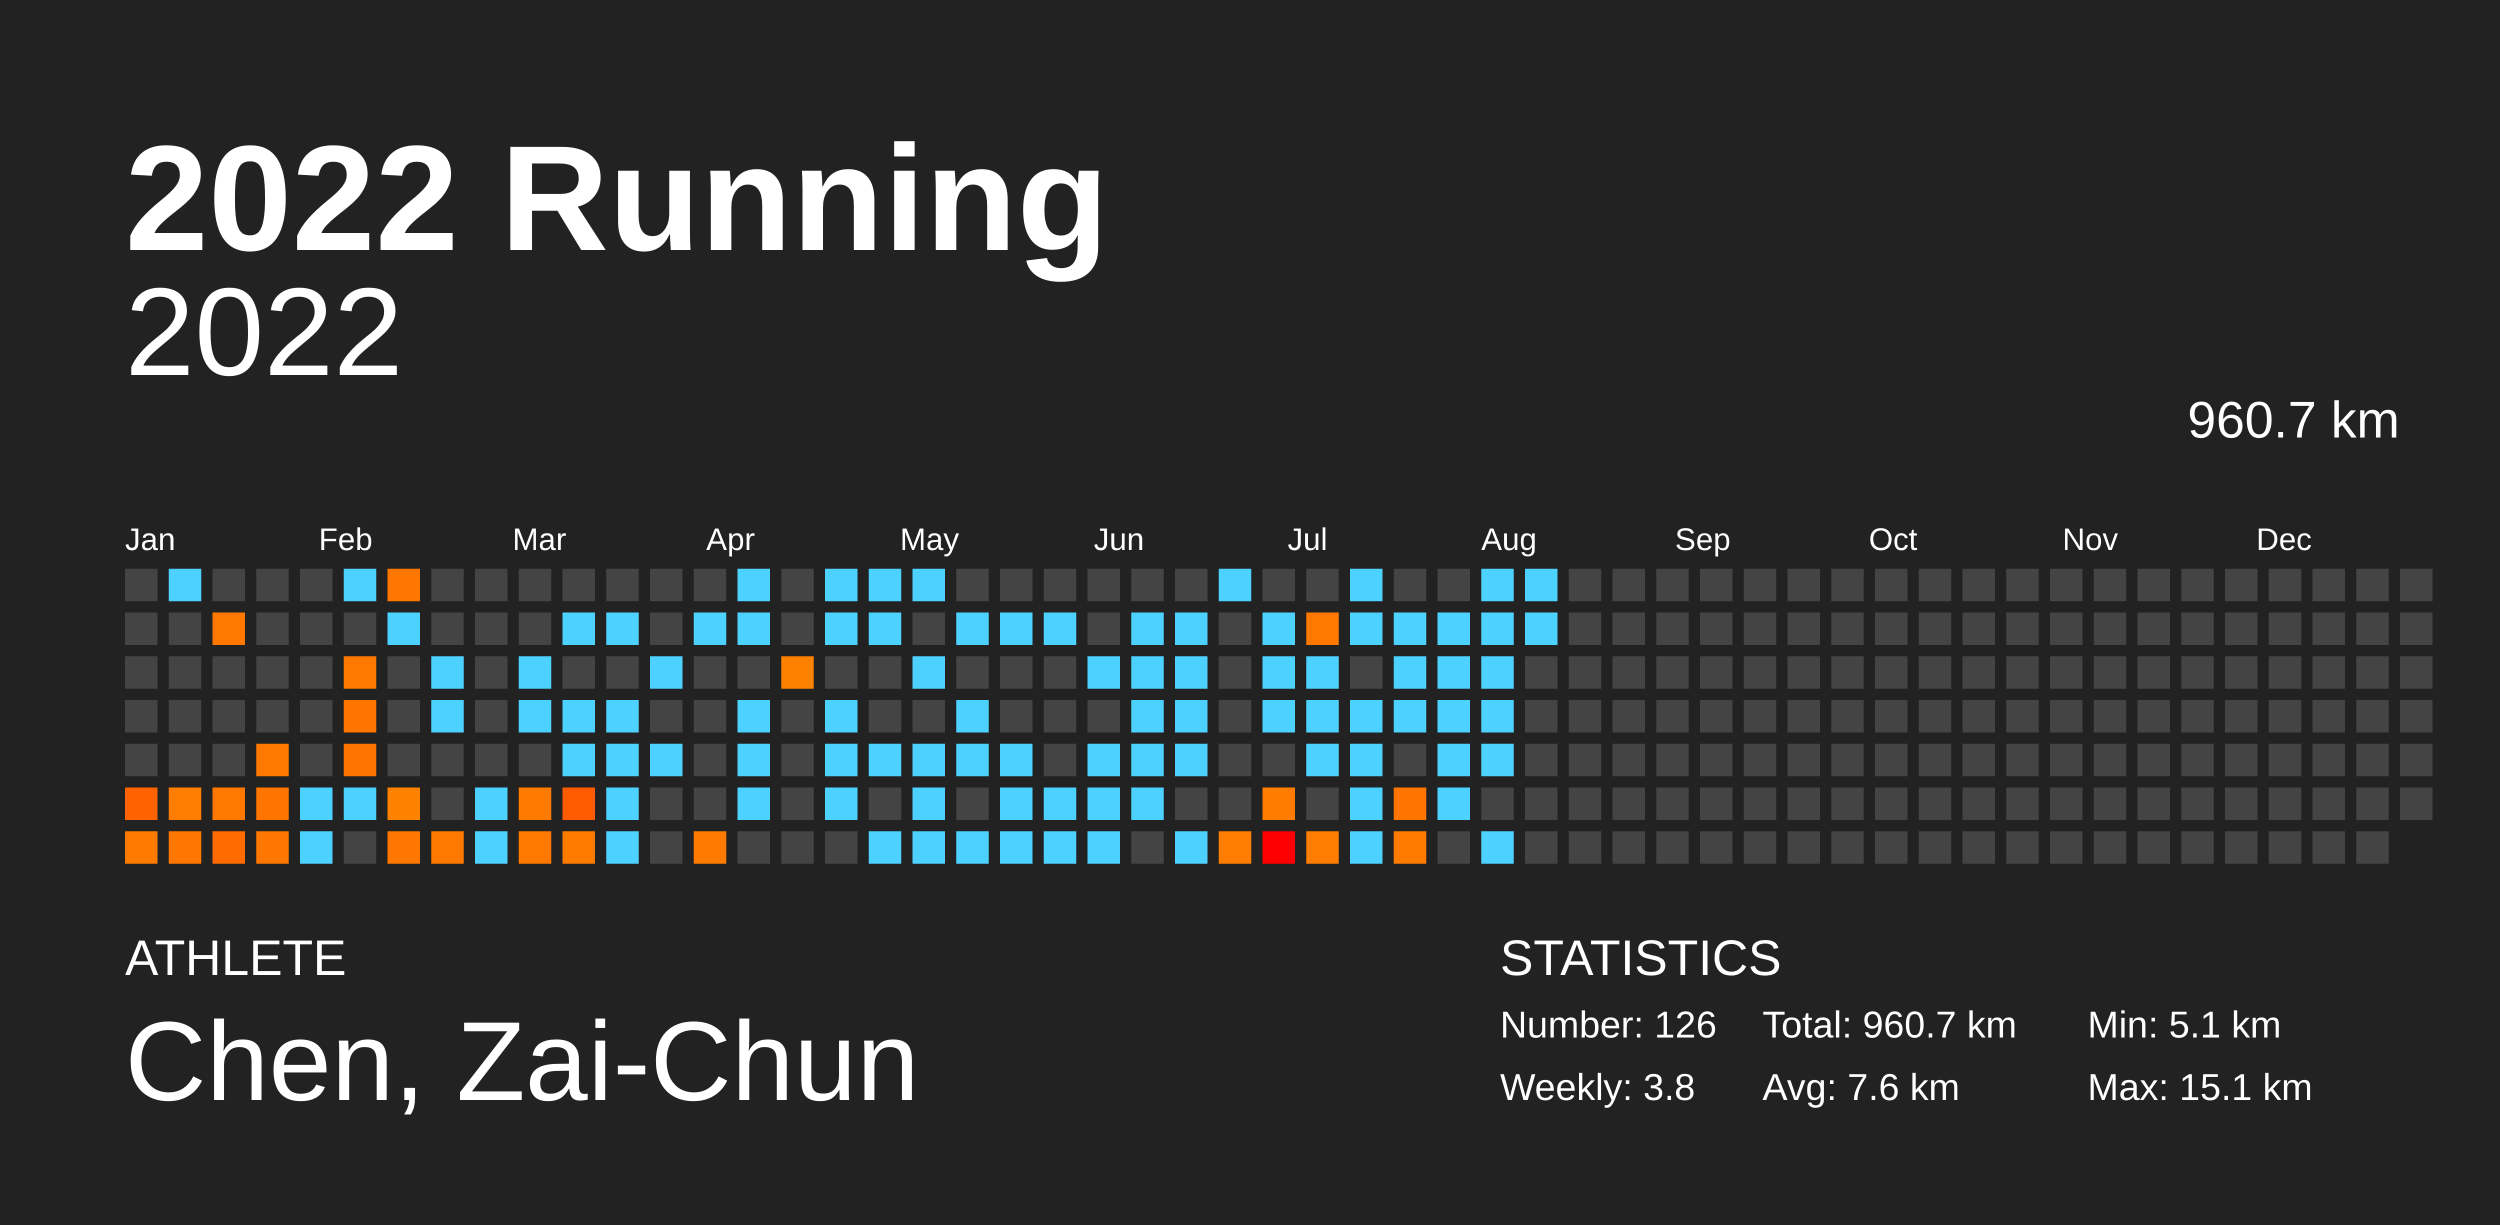
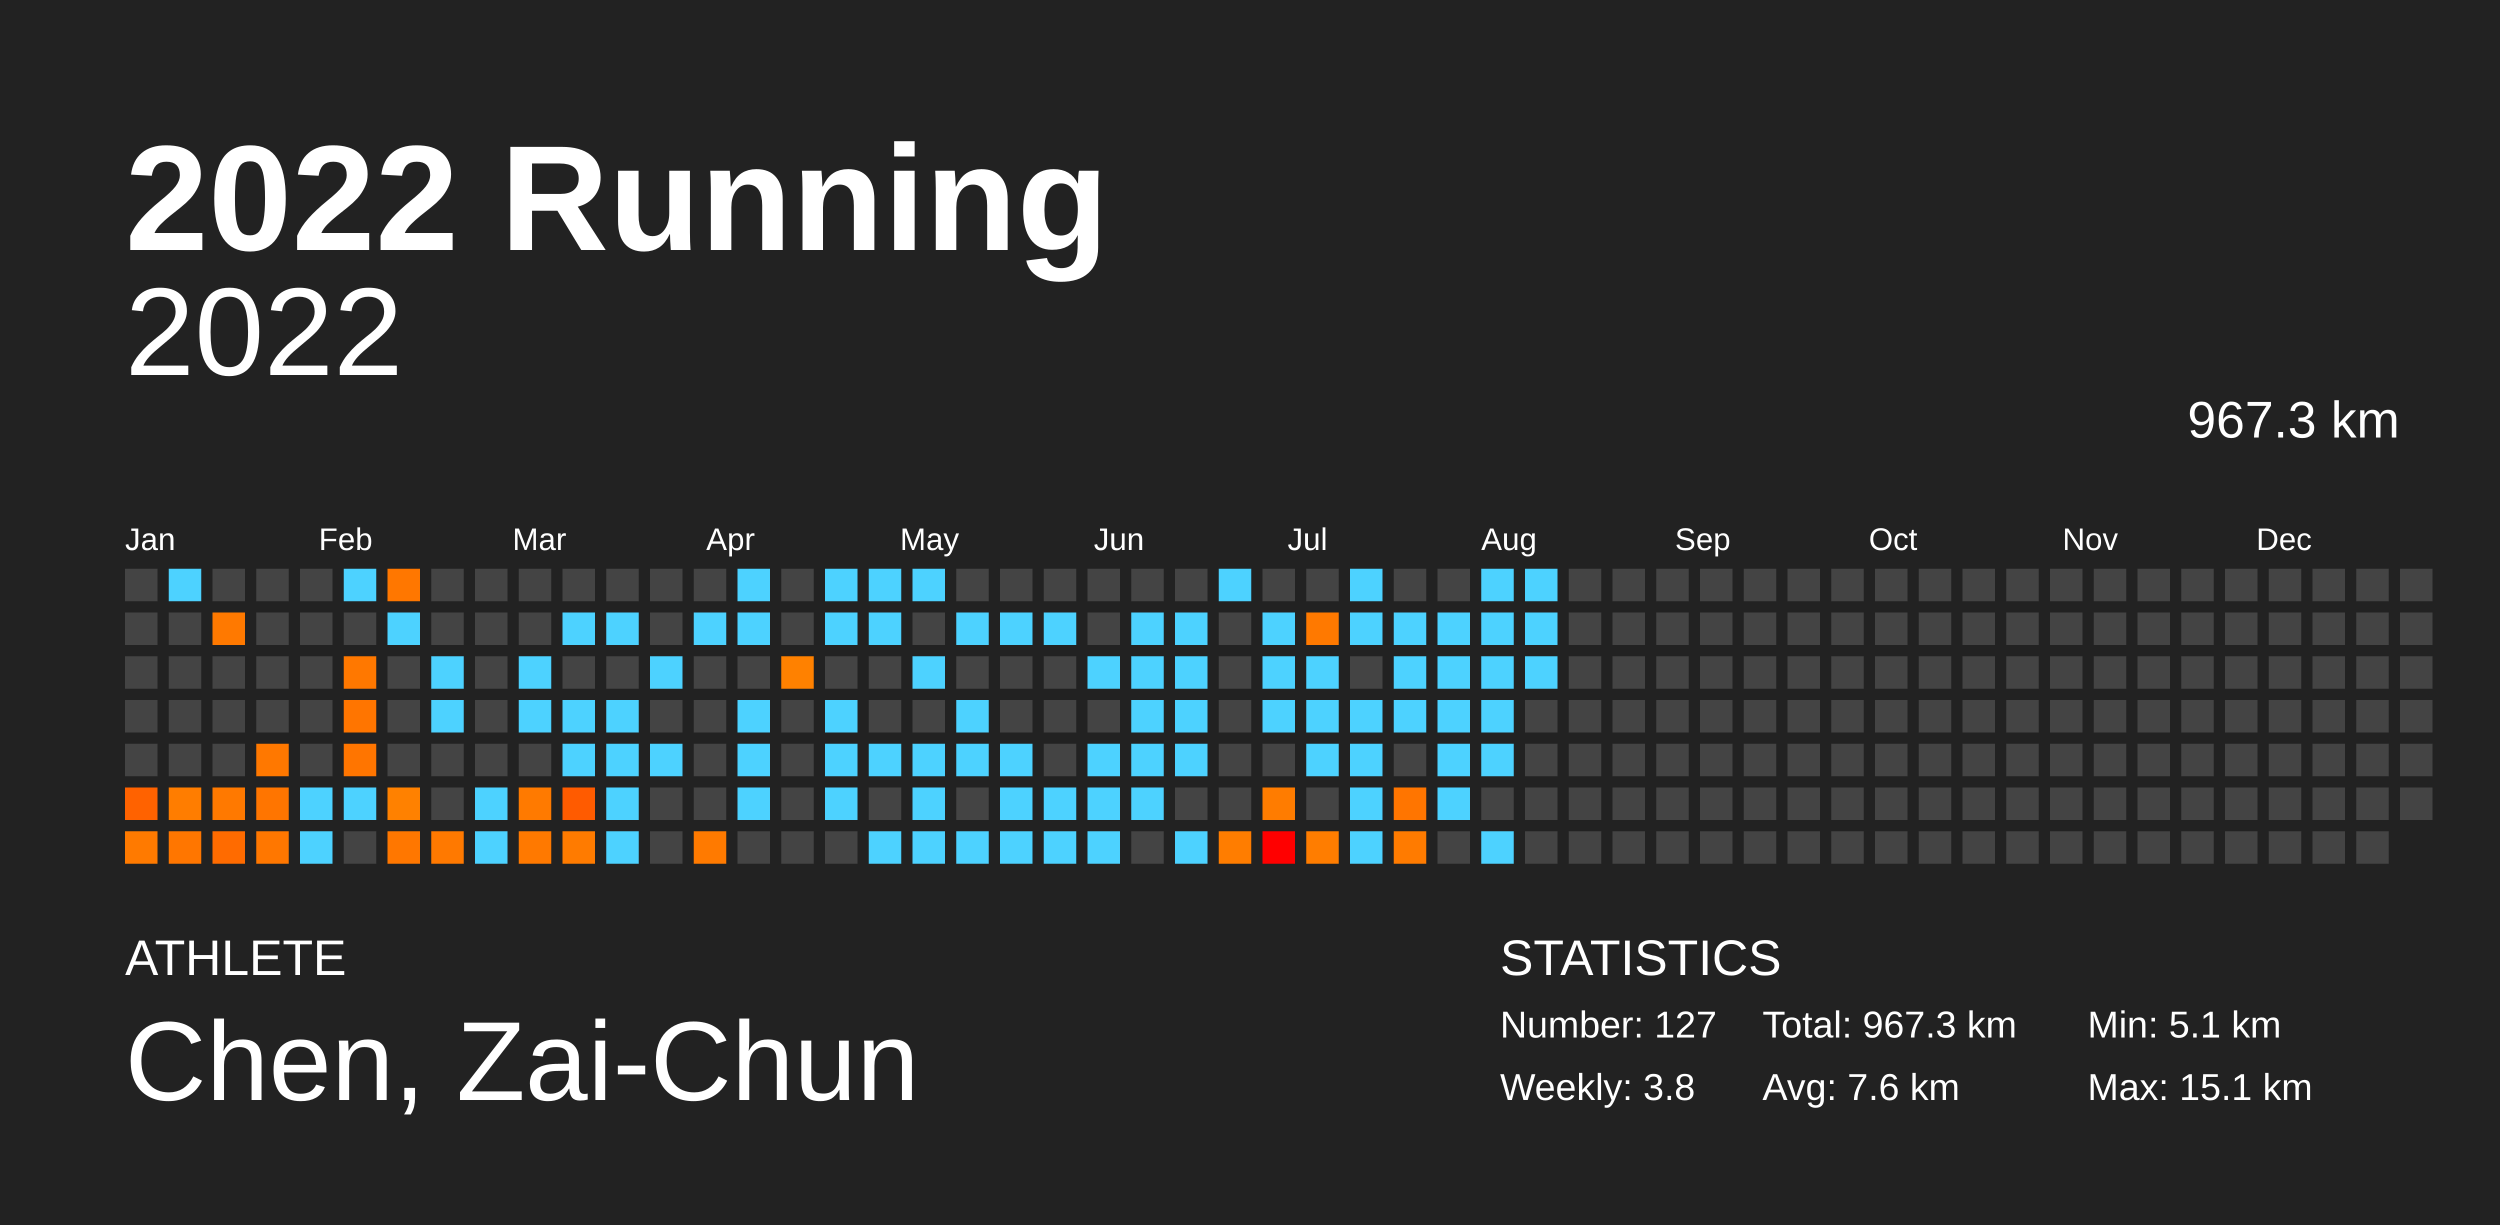
<svg xmlns="http://www.w3.org/2000/svg" baseProfile="full" height="98mm" version="1.1" viewBox="0,0,200,98" width="200mm">
  <defs />
  <rect fill="#222222" height="98" width="200" x="0" y="0" />
  <text fill="#FFFFFF" style="font-size:12px; font-family:Arial; font-weight:bold;" x="10" y="20">2022 Running</text>
  <text fill="#FFFFFF" style="font-size:4px; font-family:Arial" x="10" y="78">ATHLETE</text>
  <text fill="#FFFFFF" style="font-size:9px; font-family:Arial" x="10" y="88">Chen, Zai-Chun</text>
  <text fill="#FFFFFF" style="font-size:4px; font-family:Arial" x="120" y="78">STATISTICS</text>
-   <text fill="#FFFFFF" style="font-size:3px; font-family:Arial" x="120" y="83">Number: 126</text>
+   <text fill="#FFFFFF" style="font-size:3px; font-family:Arial" x="120" y="83">Number: 127</text>
  <text fill="#FFFFFF" style="font-size:3px; font-family:Arial" x="120" y="88">Weekly: 3.8</text>
-   <text fill="#FFFFFF" style="font-size:3px; font-family:Arial" x="141" y="83">Total: 960.7 km</text>
+   <text fill="#FFFFFF" style="font-size:3px; font-family:Arial" x="141" y="83">Total: 967.3 km</text>
  <text fill="#FFFFFF" style="font-size:3px; font-family:Arial" x="141" y="88">Avg: 7.6 km</text>
  <text fill="#FFFFFF" style="font-size:3px; font-family:Arial" x="167" y="83">Min: 5.1 km</text>
  <text fill="#FFFFFF" style="font-size:3px; font-family:Arial" x="167" y="88">Max: 15.1 km</text>
  <text alignment-baseline="hanging" fill="#FFFFFF" style="font-size:10.0px; font-family:Arial;" x="10" y="30">2022</text>
-   <text alignment-baseline="hanging" fill="#FFFFFF" style="font-size:4.125px; font-family:Arial;" x="175" y="35">960.7 km</text>
+   <text alignment-baseline="hanging" fill="#FFFFFF" style="font-size:4.125px; font-family:Arial;" x="175" y="35">967.3 km</text>
  <text fill="#FFFFFF" style="font-size:2.5px; font-family:Arial" x="10.0" y="44">Jan</text>
  <text fill="#FFFFFF" style="font-size:2.5px; font-family:Arial" x="25.5" y="44">Feb</text>
  <text fill="#FFFFFF" style="font-size:2.5px; font-family:Arial" x="41.0" y="44">Mar</text>
  <text fill="#FFFFFF" style="font-size:2.5px; font-family:Arial" x="56.5" y="44">Apr</text>
  <text fill="#FFFFFF" style="font-size:2.5px; font-family:Arial" x="72.0" y="44">May</text>
  <text fill="#FFFFFF" style="font-size:2.5px; font-family:Arial" x="87.5" y="44">Jun</text>
  <text fill="#FFFFFF" style="font-size:2.5px; font-family:Arial" x="103.0" y="44">Jul</text>
  <text fill="#FFFFFF" style="font-size:2.5px; font-family:Arial" x="118.5" y="44">Aug</text>
  <text fill="#FFFFFF" style="font-size:2.5px; font-family:Arial" x="134.0" y="44">Sep</text>
  <text fill="#FFFFFF" style="font-size:2.5px; font-family:Arial" x="149.5" y="44">Oct</text>
  <text fill="#FFFFFF" style="font-size:2.5px; font-family:Arial" x="165.0" y="44">Nov</text>
  <text fill="#FFFFFF" style="font-size:2.5px; font-family:Arial" x="180.5" y="44">Dec</text>
  <rect fill="#444444" height="2.6" width="2.6" x="10.0" y="45.5" />
  <rect fill="#444444" height="2.6" width="2.6" x="10.0" y="49.0" />
  <rect fill="#444444" height="2.6" width="2.6" x="10.0" y="52.5" />
  <rect fill="#444444" height="2.6" width="2.6" x="10.0" y="56.0" />
  <rect fill="#444444" height="2.6" width="2.6" x="10.0" y="59.5" />
  <rect fill="#ff6200" height="2.6" width="2.6" x="10.0" y="63.0" />
  <rect fill="#ff7a00" height="2.6" width="2.6" x="10.0" y="66.5" />
  <rect fill="#4dd2ff" height="2.6" width="2.6" x="13.5" y="45.5" />
  <rect fill="#444444" height="2.6" width="2.6" x="13.5" y="49.0" />
  <rect fill="#444444" height="2.6" width="2.6" x="13.5" y="52.5" />
  <rect fill="#444444" height="2.6" width="2.6" x="13.5" y="56.0" />
  <rect fill="#444444" height="2.6" width="2.6" x="13.5" y="59.5" />
  <rect fill="#ff7d00" height="2.6" width="2.6" x="13.5" y="63.0" />
  <rect fill="#ff7600" height="2.6" width="2.6" x="13.5" y="66.5" />
  <rect fill="#444444" height="2.6" width="2.6" x="17.0" y="45.5" />
  <rect fill="#ff7900" height="2.6" width="2.6" x="17.0" y="49.0" />
  <rect fill="#444444" height="2.6" width="2.6" x="17.0" y="52.5" />
  <rect fill="#444444" height="2.6" width="2.6" x="17.0" y="56.0" />
  <rect fill="#444444" height="2.6" width="2.6" x="17.0" y="59.5" />
  <rect fill="#ff7900" height="2.6" width="2.6" x="17.0" y="63.0" />
  <rect fill="#ff6b00" height="2.6" width="2.6" x="17.0" y="66.5" />
  <rect fill="#444444" height="2.6" width="2.6" x="20.5" y="45.5" />
  <rect fill="#444444" height="2.6" width="2.6" x="20.5" y="49.0" />
  <rect fill="#444444" height="2.6" width="2.6" x="20.5" y="52.5" />
  <rect fill="#444444" height="2.6" width="2.6" x="20.5" y="56.0" />
  <rect fill="#ff7800" height="2.6" width="2.6" x="20.5" y="59.5" />
  <rect fill="#ff7500" height="2.6" width="2.6" x="20.5" y="63.0" />
  <rect fill="#ff7700" height="2.6" width="2.6" x="20.5" y="66.5" />
  <rect fill="#444444" height="2.6" width="2.6" x="24.0" y="45.5" />
  <rect fill="#444444" height="2.6" width="2.6" x="24.0" y="49.0" />
  <rect fill="#444444" height="2.6" width="2.6" x="24.0" y="52.5" />
  <rect fill="#444444" height="2.6" width="2.6" x="24.0" y="56.0" />
  <rect fill="#444444" height="2.6" width="2.6" x="24.0" y="59.5" />
  <rect fill="#4dd2ff" height="2.6" width="2.6" x="24.0" y="63.0" />
  <rect fill="#4dd2ff" height="2.6" width="2.6" x="24.0" y="66.5" />
  <rect fill="#4dd2ff" height="2.6" width="2.6" x="27.5" y="45.5" />
  <rect fill="#444444" height="2.6" width="2.6" x="27.5" y="49.0" />
  <rect fill="#ff7800" height="2.6" width="2.6" x="27.5" y="52.5" />
  <rect fill="#ff7500" height="2.6" width="2.6" x="27.5" y="56.0" />
  <rect fill="#ff7500" height="2.6" width="2.6" x="27.5" y="59.5" />
  <rect fill="#4dd2ff" height="2.6" width="2.6" x="27.5" y="63.0" />
  <rect fill="#444444" height="2.6" width="2.6" x="27.5" y="66.5" />
  <rect fill="#ff7700" height="2.6" width="2.6" x="31.0" y="45.5" />
  <rect fill="#4dd2ff" height="2.6" width="2.6" x="31.0" y="49.0" />
  <rect fill="#444444" height="2.6" width="2.6" x="31.0" y="52.5" />
  <rect fill="#444444" height="2.6" width="2.6" x="31.0" y="56.0" />
  <rect fill="#444444" height="2.6" width="2.6" x="31.0" y="59.5" />
  <rect fill="#ff8100" height="2.6" width="2.6" x="31.0" y="63.0" />
  <rect fill="#ff7700" height="2.6" width="2.6" x="31.0" y="66.5" />
  <rect fill="#444444" height="2.6" width="2.6" x="34.5" y="45.5" />
  <rect fill="#444444" height="2.6" width="2.6" x="34.5" y="49.0" />
  <rect fill="#4dd2ff" height="2.6" width="2.6" x="34.5" y="52.5" />
  <rect fill="#4dd2ff" height="2.6" width="2.6" x="34.5" y="56.0" />
  <rect fill="#444444" height="2.6" width="2.6" x="34.5" y="59.5" />
  <rect fill="#444444" height="2.6" width="2.6" x="34.5" y="63.0" />
  <rect fill="#ff7900" height="2.6" width="2.6" x="34.5" y="66.5" />
  <rect fill="#444444" height="2.6" width="2.6" x="38.0" y="45.5" />
  <rect fill="#444444" height="2.6" width="2.6" x="38.0" y="49.0" />
  <rect fill="#444444" height="2.6" width="2.6" x="38.0" y="52.5" />
  <rect fill="#444444" height="2.6" width="2.6" x="38.0" y="56.0" />
  <rect fill="#444444" height="2.6" width="2.6" x="38.0" y="59.5" />
  <rect fill="#4dd2ff" height="2.6" width="2.6" x="38.0" y="63.0" />
  <rect fill="#4dd2ff" height="2.6" width="2.6" x="38.0" y="66.5" />
  <rect fill="#444444" height="2.6" width="2.6" x="41.5" y="45.5" />
  <rect fill="#444444" height="2.6" width="2.6" x="41.5" y="49.0" />
  <rect fill="#4dd2ff" height="2.6" width="2.6" x="41.5" y="52.5" />
  <rect fill="#4dd2ff" height="2.6" width="2.6" x="41.5" y="56.0" />
  <rect fill="#444444" height="2.6" width="2.6" x="41.5" y="59.5" />
  <rect fill="#ff7a00" height="2.6" width="2.6" x="41.5" y="63.0" />
  <rect fill="#ff7900" height="2.6" width="2.6" x="41.5" y="66.5" />
  <rect fill="#444444" height="2.6" width="2.6" x="45.0" y="45.5" />
  <rect fill="#4dd2ff" height="2.6" width="2.6" x="45.0" y="49.0" />
  <rect fill="#444444" height="2.6" width="2.6" x="45.0" y="52.5" />
  <rect fill="#4dd2ff" height="2.6" width="2.6" x="45.0" y="56.0" />
  <rect fill="#4dd2ff" height="2.6" width="2.6" x="45.0" y="59.5" />
  <rect fill="#ff5b00" height="2.6" width="2.6" x="45.0" y="63.0" />
  <rect fill="#ff7b00" height="2.6" width="2.6" x="45.0" y="66.5" />
  <rect fill="#444444" height="2.6" width="2.6" x="48.5" y="45.5" />
  <rect fill="#4dd2ff" height="2.6" width="2.6" x="48.5" y="49.0" />
  <rect fill="#444444" height="2.6" width="2.6" x="48.5" y="52.5" />
  <rect fill="#4dd2ff" height="2.6" width="2.6" x="48.5" y="56.0" />
  <rect fill="#4dd2ff" height="2.6" width="2.6" x="48.5" y="59.5" />
  <rect fill="#4dd2ff" height="2.6" width="2.6" x="48.5" y="63.0" />
  <rect fill="#4dd2ff" height="2.6" width="2.6" x="48.5" y="66.5" />
  <rect fill="#444444" height="2.6" width="2.6" x="52.0" y="45.5" />
  <rect fill="#444444" height="2.6" width="2.6" x="52.0" y="49.0" />
  <rect fill="#4dd2ff" height="2.6" width="2.6" x="52.0" y="52.5" />
  <rect fill="#444444" height="2.6" width="2.6" x="52.0" y="56.0" />
  <rect fill="#4dd2ff" height="2.6" width="2.6" x="52.0" y="59.5" />
  <rect fill="#444444" height="2.6" width="2.6" x="52.0" y="63.0" />
  <rect fill="#444444" height="2.6" width="2.6" x="52.0" y="66.5" />
  <rect fill="#444444" height="2.6" width="2.6" x="55.5" y="45.5" />
  <rect fill="#4dd2ff" height="2.6" width="2.6" x="55.5" y="49.0" />
  <rect fill="#444444" height="2.6" width="2.6" x="55.5" y="52.5" />
  <rect fill="#444444" height="2.6" width="2.6" x="55.5" y="56.0" />
  <rect fill="#444444" height="2.6" width="2.6" x="55.5" y="59.5" />
  <rect fill="#444444" height="2.6" width="2.6" x="55.5" y="63.0" />
  <rect fill="#ff7a00" height="2.6" width="2.6" x="55.5" y="66.5" />
  <rect fill="#4dd2ff" height="2.6" width="2.6" x="59.0" y="45.5" />
  <rect fill="#4dd2ff" height="2.6" width="2.6" x="59.0" y="49.0" />
  <rect fill="#444444" height="2.6" width="2.6" x="59.0" y="52.5" />
  <rect fill="#4dd2ff" height="2.6" width="2.6" x="59.0" y="56.0" />
  <rect fill="#4dd2ff" height="2.6" width="2.6" x="59.0" y="59.5" />
  <rect fill="#4dd2ff" height="2.6" width="2.6" x="59.0" y="63.0" />
  <rect fill="#444444" height="2.6" width="2.6" x="59.0" y="66.5" />
  <rect fill="#444444" height="2.6" width="2.6" x="62.5" y="45.5" />
  <rect fill="#444444" height="2.6" width="2.6" x="62.5" y="49.0" />
  <rect fill="#ff8100" height="2.6" width="2.6" x="62.5" y="52.5" />
  <rect fill="#444444" height="2.6" width="2.6" x="62.5" y="56.0" />
  <rect fill="#444444" height="2.6" width="2.6" x="62.5" y="59.5" />
  <rect fill="#444444" height="2.6" width="2.6" x="62.5" y="63.0" />
  <rect fill="#444444" height="2.6" width="2.6" x="62.5" y="66.5" />
  <rect fill="#4dd2ff" height="2.6" width="2.6" x="66.0" y="45.5" />
  <rect fill="#4dd2ff" height="2.6" width="2.6" x="66.0" y="49.0" />
  <rect fill="#444444" height="2.6" width="2.6" x="66.0" y="52.5" />
  <rect fill="#4dd2ff" height="2.6" width="2.6" x="66.0" y="56.0" />
  <rect fill="#4dd2ff" height="2.6" width="2.6" x="66.0" y="59.5" />
  <rect fill="#4dd2ff" height="2.6" width="2.6" x="66.0" y="63.0" />
  <rect fill="#444444" height="2.6" width="2.6" x="66.0" y="66.5" />
  <rect fill="#4dd2ff" height="2.6" width="2.6" x="69.5" y="45.5" />
  <rect fill="#4dd2ff" height="2.6" width="2.6" x="69.5" y="49.0" />
  <rect fill="#444444" height="2.6" width="2.6" x="69.5" y="52.5" />
  <rect fill="#444444" height="2.6" width="2.6" x="69.5" y="56.0" />
  <rect fill="#4dd2ff" height="2.6" width="2.6" x="69.5" y="59.5" />
  <rect fill="#444444" height="2.6" width="2.6" x="69.5" y="63.0" />
  <rect fill="#4dd2ff" height="2.6" width="2.6" x="69.5" y="66.5" />
  <rect fill="#4dd2ff" height="2.6" width="2.6" x="73.0" y="45.5" />
  <rect fill="#444444" height="2.6" width="2.6" x="73.0" y="49.0" />
  <rect fill="#4dd2ff" height="2.6" width="2.6" x="73.0" y="52.5" />
  <rect fill="#444444" height="2.6" width="2.6" x="73.0" y="56.0" />
  <rect fill="#4dd2ff" height="2.6" width="2.6" x="73.0" y="59.5" />
  <rect fill="#4dd2ff" height="2.6" width="2.6" x="73.0" y="63.0" />
  <rect fill="#4dd2ff" height="2.6" width="2.6" x="73.0" y="66.5" />
  <rect fill="#444444" height="2.6" width="2.6" x="76.5" y="45.5" />
  <rect fill="#4dd2ff" height="2.6" width="2.6" x="76.5" y="49.0" />
  <rect fill="#444444" height="2.6" width="2.6" x="76.5" y="52.5" />
  <rect fill="#4dd2ff" height="2.6" width="2.6" x="76.5" y="56.0" />
  <rect fill="#4dd2ff" height="2.6" width="2.6" x="76.5" y="59.5" />
  <rect fill="#444444" height="2.6" width="2.6" x="76.5" y="63.0" />
  <rect fill="#4dd2ff" height="2.6" width="2.6" x="76.5" y="66.5" />
  <rect fill="#444444" height="2.6" width="2.6" x="80.0" y="45.5" />
  <rect fill="#4dd2ff" height="2.6" width="2.6" x="80.0" y="49.0" />
  <rect fill="#444444" height="2.6" width="2.6" x="80.0" y="52.5" />
  <rect fill="#444444" height="2.6" width="2.6" x="80.0" y="56.0" />
  <rect fill="#4dd2ff" height="2.6" width="2.6" x="80.0" y="59.5" />
  <rect fill="#4dd2ff" height="2.6" width="2.6" x="80.0" y="63.0" />
  <rect fill="#4dd2ff" height="2.6" width="2.6" x="80.0" y="66.5" />
  <rect fill="#444444" height="2.6" width="2.6" x="83.5" y="45.5" />
  <rect fill="#4dd2ff" height="2.6" width="2.6" x="83.5" y="49.0" />
  <rect fill="#444444" height="2.6" width="2.6" x="83.5" y="52.5" />
  <rect fill="#444444" height="2.6" width="2.6" x="83.5" y="56.0" />
  <rect fill="#444444" height="2.6" width="2.6" x="83.5" y="59.5" />
  <rect fill="#4dd2ff" height="2.6" width="2.6" x="83.5" y="63.0" />
  <rect fill="#4dd2ff" height="2.6" width="2.6" x="83.5" y="66.5" />
  <rect fill="#444444" height="2.6" width="2.6" x="87.0" y="45.5" />
  <rect fill="#444444" height="2.6" width="2.6" x="87.0" y="49.0" />
  <rect fill="#4dd2ff" height="2.6" width="2.6" x="87.0" y="52.5" />
  <rect fill="#444444" height="2.6" width="2.6" x="87.0" y="56.0" />
  <rect fill="#4dd2ff" height="2.6" width="2.6" x="87.0" y="59.5" />
  <rect fill="#4dd2ff" height="2.6" width="2.6" x="87.0" y="63.0" />
  <rect fill="#4dd2ff" height="2.6" width="2.6" x="87.0" y="66.5" />
  <rect fill="#444444" height="2.6" width="2.6" x="90.5" y="45.5" />
  <rect fill="#4dd2ff" height="2.6" width="2.6" x="90.5" y="49.0" />
  <rect fill="#4dd2ff" height="2.6" width="2.6" x="90.5" y="52.5" />
  <rect fill="#4dd2ff" height="2.6" width="2.6" x="90.5" y="56.0" />
  <rect fill="#4dd2ff" height="2.6" width="2.6" x="90.5" y="59.5" />
  <rect fill="#4dd2ff" height="2.6" width="2.6" x="90.5" y="63.0" />
  <rect fill="#444444" height="2.6" width="2.6" x="90.5" y="66.5" />
  <rect fill="#444444" height="2.6" width="2.6" x="94.0" y="45.5" />
  <rect fill="#4dd2ff" height="2.6" width="2.6" x="94.0" y="49.0" />
  <rect fill="#4dd2ff" height="2.6" width="2.6" x="94.0" y="52.5" />
  <rect fill="#4dd2ff" height="2.6" width="2.6" x="94.0" y="56.0" />
  <rect fill="#4dd2ff" height="2.6" width="2.6" x="94.0" y="59.5" />
  <rect fill="#444444" height="2.6" width="2.6" x="94.0" y="63.0" />
  <rect fill="#4dd2ff" height="2.6" width="2.6" x="94.0" y="66.5" />
  <rect fill="#4dd2ff" height="2.6" width="2.6" x="97.5" y="45.5" />
  <rect fill="#444444" height="2.6" width="2.6" x="97.5" y="49.0" />
  <rect fill="#444444" height="2.6" width="2.6" x="97.5" y="52.5" />
  <rect fill="#444444" height="2.6" width="2.6" x="97.5" y="56.0" />
  <rect fill="#444444" height="2.6" width="2.6" x="97.5" y="59.5" />
  <rect fill="#444444" height="2.6" width="2.6" x="97.5" y="63.0" />
  <rect fill="#ff7d00" height="2.6" width="2.6" x="97.5" y="66.5" />
  <rect fill="#444444" height="2.6" width="2.6" x="101.0" y="45.5" />
  <rect fill="#4dd2ff" height="2.6" width="2.6" x="101.0" y="49.0" />
  <rect fill="#4dd2ff" height="2.6" width="2.6" x="101.0" y="52.5" />
  <rect fill="#4dd2ff" height="2.6" width="2.6" x="101.0" y="56.0" />
  <rect fill="#444444" height="2.6" width="2.6" x="101.0" y="59.5" />
  <rect fill="#ff7c00" height="2.6" width="2.6" x="101.0" y="63.0" />
  <rect fill="#ff0000" height="2.6" width="2.6" x="101.0" y="66.5" />
  <rect fill="#444444" height="2.6" width="2.6" x="104.5" y="45.5" />
  <rect fill="#ff7900" height="2.6" width="2.6" x="104.5" y="49.0" />
  <rect fill="#4dd2ff" height="2.6" width="2.6" x="104.5" y="52.5" />
  <rect fill="#4dd2ff" height="2.6" width="2.6" x="104.5" y="56.0" />
  <rect fill="#4dd2ff" height="2.6" width="2.6" x="104.5" y="59.5" />
  <rect fill="#444444" height="2.6" width="2.6" x="104.5" y="63.0" />
  <rect fill="#ff7d00" height="2.6" width="2.6" x="104.5" y="66.5" />
  <rect fill="#4dd2ff" height="2.6" width="2.6" x="108.0" y="45.5" />
  <rect fill="#4dd2ff" height="2.6" width="2.6" x="108.0" y="49.0" />
  <rect fill="#444444" height="2.6" width="2.6" x="108.0" y="52.5" />
  <rect fill="#4dd2ff" height="2.6" width="2.6" x="108.0" y="56.0" />
  <rect fill="#4dd2ff" height="2.6" width="2.6" x="108.0" y="59.5" />
  <rect fill="#4dd2ff" height="2.6" width="2.6" x="108.0" y="63.0" />
  <rect fill="#4dd2ff" height="2.6" width="2.6" x="108.0" y="66.5" />
  <rect fill="#444444" height="2.6" width="2.6" x="111.5" y="45.5" />
  <rect fill="#4dd2ff" height="2.6" width="2.6" x="111.5" y="49.0" />
  <rect fill="#4dd2ff" height="2.6" width="2.6" x="111.5" y="52.5" />
  <rect fill="#4dd2ff" height="2.6" width="2.6" x="111.5" y="56.0" />
  <rect fill="#444444" height="2.6" width="2.6" x="111.5" y="59.5" />
  <rect fill="#ff7500" height="2.6" width="2.6" x="111.5" y="63.0" />
  <rect fill="#ff7b00" height="2.6" width="2.6" x="111.5" y="66.5" />
  <rect fill="#444444" height="2.6" width="2.6" x="115.0" y="45.5" />
  <rect fill="#4dd2ff" height="2.6" width="2.6" x="115.0" y="49.0" />
  <rect fill="#4dd2ff" height="2.6" width="2.6" x="115.0" y="52.5" />
  <rect fill="#4dd2ff" height="2.6" width="2.6" x="115.0" y="56.0" />
  <rect fill="#4dd2ff" height="2.6" width="2.6" x="115.0" y="59.5" />
  <rect fill="#4dd2ff" height="2.6" width="2.6" x="115.0" y="63.0" />
  <rect fill="#444444" height="2.6" width="2.6" x="115.0" y="66.5" />
  <rect fill="#4dd2ff" height="2.6" width="2.6" x="118.5" y="45.5" />
  <rect fill="#4dd2ff" height="2.6" width="2.6" x="118.5" y="49.0" />
  <rect fill="#4dd2ff" height="2.6" width="2.6" x="118.5" y="52.5" />
  <rect fill="#4dd2ff" height="2.6" width="2.6" x="118.5" y="56.0" />
  <rect fill="#4dd2ff" height="2.6" width="2.6" x="118.5" y="59.5" />
  <rect fill="#444444" height="2.6" width="2.6" x="118.5" y="63.0" />
  <rect fill="#4dd2ff" height="2.6" width="2.6" x="118.5" y="66.5" />
  <rect fill="#4dd2ff" height="2.6" width="2.6" x="122.0" y="45.5" />
  <rect fill="#4dd2ff" height="2.6" width="2.6" x="122.0" y="49.0" />
-   <rect fill="#444444" height="2.6" width="2.6" x="122.0" y="52.5" />
+   <rect fill="#4dd2ff" height="2.6" width="2.6" x="122.0" y="52.5" />
  <rect fill="#444444" height="2.6" width="2.6" x="122.0" y="56.0" />
  <rect fill="#444444" height="2.6" width="2.6" x="122.0" y="59.5" />
  <rect fill="#444444" height="2.6" width="2.6" x="122.0" y="63.0" />
  <rect fill="#444444" height="2.6" width="2.6" x="122.0" y="66.5" />
  <rect fill="#444444" height="2.6" width="2.6" x="125.5" y="45.5" />
  <rect fill="#444444" height="2.6" width="2.6" x="125.5" y="49.0" />
  <rect fill="#444444" height="2.6" width="2.6" x="125.5" y="52.5" />
  <rect fill="#444444" height="2.6" width="2.6" x="125.5" y="56.0" />
  <rect fill="#444444" height="2.6" width="2.6" x="125.5" y="59.5" />
  <rect fill="#444444" height="2.6" width="2.6" x="125.5" y="63.0" />
  <rect fill="#444444" height="2.6" width="2.6" x="125.5" y="66.5" />
  <rect fill="#444444" height="2.6" width="2.6" x="129.0" y="45.5" />
  <rect fill="#444444" height="2.6" width="2.6" x="129.0" y="49.0" />
  <rect fill="#444444" height="2.6" width="2.6" x="129.0" y="52.5" />
  <rect fill="#444444" height="2.6" width="2.6" x="129.0" y="56.0" />
  <rect fill="#444444" height="2.6" width="2.6" x="129.0" y="59.5" />
  <rect fill="#444444" height="2.6" width="2.6" x="129.0" y="63.0" />
  <rect fill="#444444" height="2.6" width="2.6" x="129.0" y="66.5" />
  <rect fill="#444444" height="2.6" width="2.6" x="132.5" y="45.5" />
  <rect fill="#444444" height="2.6" width="2.6" x="132.5" y="49.0" />
  <rect fill="#444444" height="2.6" width="2.6" x="132.5" y="52.5" />
  <rect fill="#444444" height="2.6" width="2.6" x="132.5" y="56.0" />
  <rect fill="#444444" height="2.6" width="2.6" x="132.5" y="59.5" />
  <rect fill="#444444" height="2.6" width="2.6" x="132.5" y="63.0" />
  <rect fill="#444444" height="2.6" width="2.6" x="132.5" y="66.5" />
  <rect fill="#444444" height="2.6" width="2.6" x="136.0" y="45.5" />
  <rect fill="#444444" height="2.6" width="2.6" x="136.0" y="49.0" />
  <rect fill="#444444" height="2.6" width="2.6" x="136.0" y="52.5" />
  <rect fill="#444444" height="2.6" width="2.6" x="136.0" y="56.0" />
  <rect fill="#444444" height="2.6" width="2.6" x="136.0" y="59.5" />
  <rect fill="#444444" height="2.6" width="2.6" x="136.0" y="63.0" />
  <rect fill="#444444" height="2.6" width="2.6" x="136.0" y="66.5" />
  <rect fill="#444444" height="2.6" width="2.6" x="139.5" y="45.5" />
  <rect fill="#444444" height="2.6" width="2.6" x="139.5" y="49.0" />
  <rect fill="#444444" height="2.6" width="2.6" x="139.5" y="52.5" />
  <rect fill="#444444" height="2.6" width="2.6" x="139.5" y="56.0" />
  <rect fill="#444444" height="2.6" width="2.6" x="139.5" y="59.5" />
  <rect fill="#444444" height="2.6" width="2.6" x="139.5" y="63.0" />
  <rect fill="#444444" height="2.6" width="2.6" x="139.5" y="66.5" />
  <rect fill="#444444" height="2.6" width="2.6" x="143.0" y="45.5" />
  <rect fill="#444444" height="2.6" width="2.6" x="143.0" y="49.0" />
  <rect fill="#444444" height="2.6" width="2.6" x="143.0" y="52.5" />
  <rect fill="#444444" height="2.6" width="2.6" x="143.0" y="56.0" />
  <rect fill="#444444" height="2.6" width="2.6" x="143.0" y="59.5" />
  <rect fill="#444444" height="2.6" width="2.6" x="143.0" y="63.0" />
  <rect fill="#444444" height="2.6" width="2.6" x="143.0" y="66.5" />
  <rect fill="#444444" height="2.6" width="2.6" x="146.5" y="45.5" />
  <rect fill="#444444" height="2.6" width="2.6" x="146.5" y="49.0" />
  <rect fill="#444444" height="2.6" width="2.6" x="146.5" y="52.5" />
  <rect fill="#444444" height="2.6" width="2.6" x="146.5" y="56.0" />
  <rect fill="#444444" height="2.6" width="2.6" x="146.5" y="59.5" />
  <rect fill="#444444" height="2.6" width="2.6" x="146.5" y="63.0" />
  <rect fill="#444444" height="2.6" width="2.6" x="146.5" y="66.5" />
  <rect fill="#444444" height="2.6" width="2.6" x="150.0" y="45.5" />
  <rect fill="#444444" height="2.6" width="2.6" x="150.0" y="49.0" />
  <rect fill="#444444" height="2.6" width="2.6" x="150.0" y="52.5" />
  <rect fill="#444444" height="2.6" width="2.6" x="150.0" y="56.0" />
  <rect fill="#444444" height="2.6" width="2.6" x="150.0" y="59.5" />
  <rect fill="#444444" height="2.6" width="2.6" x="150.0" y="63.0" />
  <rect fill="#444444" height="2.6" width="2.6" x="150.0" y="66.5" />
  <rect fill="#444444" height="2.6" width="2.6" x="153.5" y="45.5" />
  <rect fill="#444444" height="2.6" width="2.6" x="153.5" y="49.0" />
  <rect fill="#444444" height="2.6" width="2.6" x="153.5" y="52.5" />
  <rect fill="#444444" height="2.6" width="2.6" x="153.5" y="56.0" />
  <rect fill="#444444" height="2.6" width="2.6" x="153.5" y="59.5" />
  <rect fill="#444444" height="2.6" width="2.6" x="153.5" y="63.0" />
  <rect fill="#444444" height="2.6" width="2.6" x="153.5" y="66.5" />
  <rect fill="#444444" height="2.6" width="2.6" x="157.0" y="45.5" />
  <rect fill="#444444" height="2.6" width="2.6" x="157.0" y="49.0" />
  <rect fill="#444444" height="2.6" width="2.6" x="157.0" y="52.5" />
  <rect fill="#444444" height="2.6" width="2.6" x="157.0" y="56.0" />
  <rect fill="#444444" height="2.6" width="2.6" x="157.0" y="59.5" />
  <rect fill="#444444" height="2.6" width="2.6" x="157.0" y="63.0" />
  <rect fill="#444444" height="2.6" width="2.6" x="157.0" y="66.5" />
  <rect fill="#444444" height="2.6" width="2.6" x="160.5" y="45.5" />
  <rect fill="#444444" height="2.6" width="2.6" x="160.5" y="49.0" />
  <rect fill="#444444" height="2.6" width="2.6" x="160.5" y="52.5" />
  <rect fill="#444444" height="2.6" width="2.6" x="160.5" y="56.0" />
  <rect fill="#444444" height="2.6" width="2.6" x="160.5" y="59.5" />
  <rect fill="#444444" height="2.6" width="2.6" x="160.5" y="63.0" />
  <rect fill="#444444" height="2.6" width="2.6" x="160.5" y="66.5" />
  <rect fill="#444444" height="2.6" width="2.6" x="164.0" y="45.5" />
  <rect fill="#444444" height="2.6" width="2.6" x="164.0" y="49.0" />
  <rect fill="#444444" height="2.6" width="2.6" x="164.0" y="52.5" />
  <rect fill="#444444" height="2.6" width="2.6" x="164.0" y="56.0" />
  <rect fill="#444444" height="2.6" width="2.6" x="164.0" y="59.5" />
  <rect fill="#444444" height="2.6" width="2.6" x="164.0" y="63.0" />
  <rect fill="#444444" height="2.6" width="2.6" x="164.0" y="66.5" />
  <rect fill="#444444" height="2.6" width="2.6" x="167.5" y="45.5" />
  <rect fill="#444444" height="2.6" width="2.6" x="167.5" y="49.0" />
  <rect fill="#444444" height="2.6" width="2.6" x="167.5" y="52.5" />
  <rect fill="#444444" height="2.6" width="2.6" x="167.5" y="56.0" />
  <rect fill="#444444" height="2.6" width="2.6" x="167.5" y="59.5" />
  <rect fill="#444444" height="2.6" width="2.6" x="167.5" y="63.0" />
  <rect fill="#444444" height="2.6" width="2.6" x="167.5" y="66.5" />
  <rect fill="#444444" height="2.6" width="2.6" x="171.0" y="45.5" />
  <rect fill="#444444" height="2.6" width="2.6" x="171.0" y="49.0" />
  <rect fill="#444444" height="2.6" width="2.6" x="171.0" y="52.5" />
  <rect fill="#444444" height="2.6" width="2.6" x="171.0" y="56.0" />
  <rect fill="#444444" height="2.6" width="2.6" x="171.0" y="59.5" />
  <rect fill="#444444" height="2.6" width="2.6" x="171.0" y="63.0" />
  <rect fill="#444444" height="2.6" width="2.6" x="171.0" y="66.5" />
  <rect fill="#444444" height="2.6" width="2.6" x="174.5" y="45.5" />
  <rect fill="#444444" height="2.6" width="2.6" x="174.5" y="49.0" />
  <rect fill="#444444" height="2.6" width="2.6" x="174.5" y="52.5" />
  <rect fill="#444444" height="2.6" width="2.6" x="174.5" y="56.0" />
  <rect fill="#444444" height="2.6" width="2.6" x="174.5" y="59.5" />
  <rect fill="#444444" height="2.6" width="2.6" x="174.5" y="63.0" />
  <rect fill="#444444" height="2.6" width="2.6" x="174.5" y="66.5" />
  <rect fill="#444444" height="2.6" width="2.6" x="178.0" y="45.5" />
  <rect fill="#444444" height="2.6" width="2.6" x="178.0" y="49.0" />
  <rect fill="#444444" height="2.6" width="2.6" x="178.0" y="52.5" />
  <rect fill="#444444" height="2.6" width="2.6" x="178.0" y="56.0" />
  <rect fill="#444444" height="2.6" width="2.6" x="178.0" y="59.5" />
  <rect fill="#444444" height="2.6" width="2.6" x="178.0" y="63.0" />
  <rect fill="#444444" height="2.6" width="2.6" x="178.0" y="66.5" />
  <rect fill="#444444" height="2.6" width="2.6" x="181.5" y="45.5" />
  <rect fill="#444444" height="2.6" width="2.6" x="181.5" y="49.0" />
  <rect fill="#444444" height="2.6" width="2.6" x="181.5" y="52.5" />
  <rect fill="#444444" height="2.6" width="2.6" x="181.5" y="56.0" />
  <rect fill="#444444" height="2.6" width="2.6" x="181.5" y="59.5" />
  <rect fill="#444444" height="2.6" width="2.6" x="181.5" y="63.0" />
  <rect fill="#444444" height="2.6" width="2.6" x="181.5" y="66.5" />
  <rect fill="#444444" height="2.6" width="2.6" x="185.0" y="45.5" />
  <rect fill="#444444" height="2.6" width="2.6" x="185.0" y="49.0" />
  <rect fill="#444444" height="2.6" width="2.6" x="185.0" y="52.5" />
  <rect fill="#444444" height="2.6" width="2.6" x="185.0" y="56.0" />
  <rect fill="#444444" height="2.6" width="2.6" x="185.0" y="59.5" />
  <rect fill="#444444" height="2.6" width="2.6" x="185.0" y="63.0" />
  <rect fill="#444444" height="2.6" width="2.6" x="185.0" y="66.5" />
  <rect fill="#444444" height="2.6" width="2.6" x="188.5" y="45.5" />
  <rect fill="#444444" height="2.6" width="2.6" x="188.5" y="49.0" />
  <rect fill="#444444" height="2.6" width="2.6" x="188.5" y="52.5" />
  <rect fill="#444444" height="2.6" width="2.6" x="188.5" y="56.0" />
  <rect fill="#444444" height="2.6" width="2.6" x="188.5" y="59.5" />
  <rect fill="#444444" height="2.6" width="2.6" x="188.5" y="63.0" />
  <rect fill="#444444" height="2.6" width="2.6" x="188.5" y="66.5" />
  <rect fill="#444444" height="2.6" width="2.6" x="192.0" y="45.5" />
  <rect fill="#444444" height="2.6" width="2.6" x="192.0" y="49.0" />
  <rect fill="#444444" height="2.6" width="2.6" x="192.0" y="52.5" />
  <rect fill="#444444" height="2.6" width="2.6" x="192.0" y="56.0" />
  <rect fill="#444444" height="2.6" width="2.6" x="192.0" y="59.5" />
  <rect fill="#444444" height="2.6" width="2.6" x="192.0" y="63.0" />
</svg>
